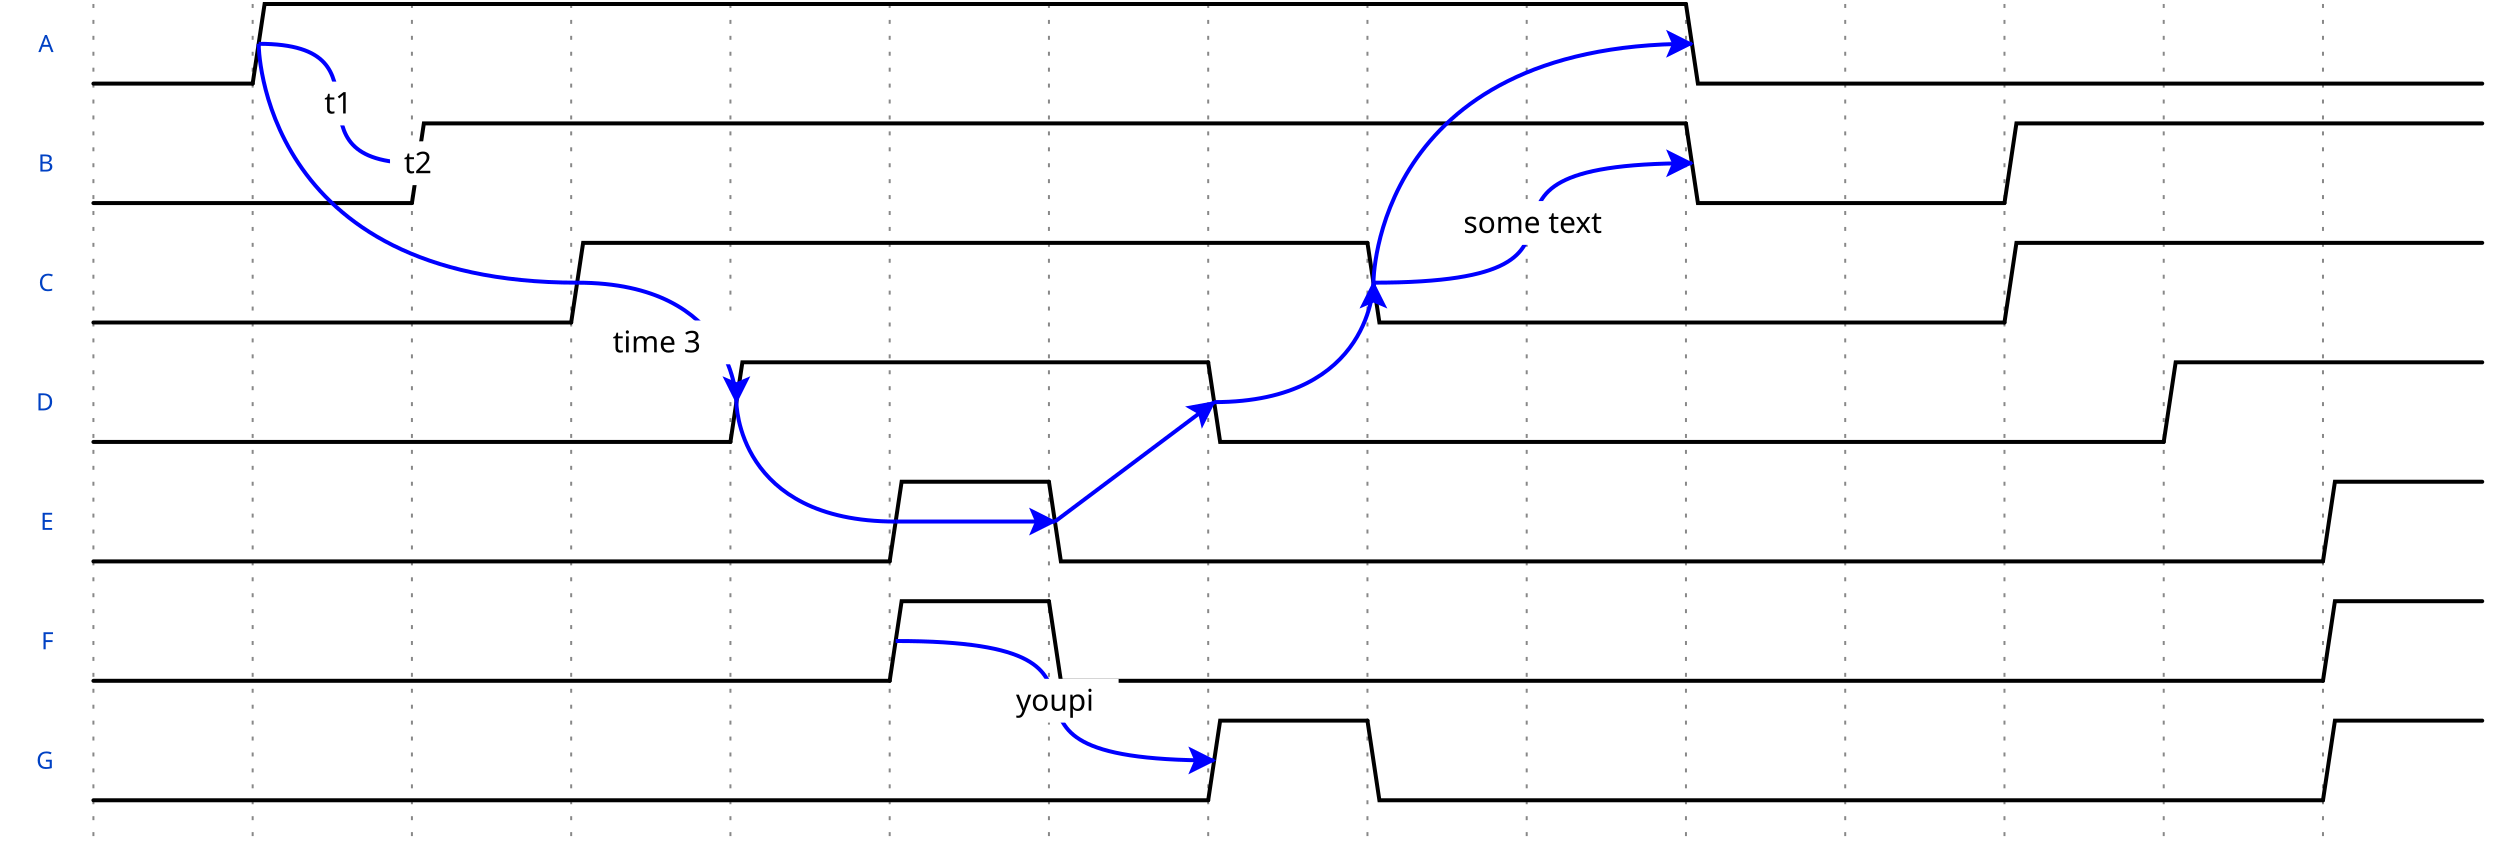
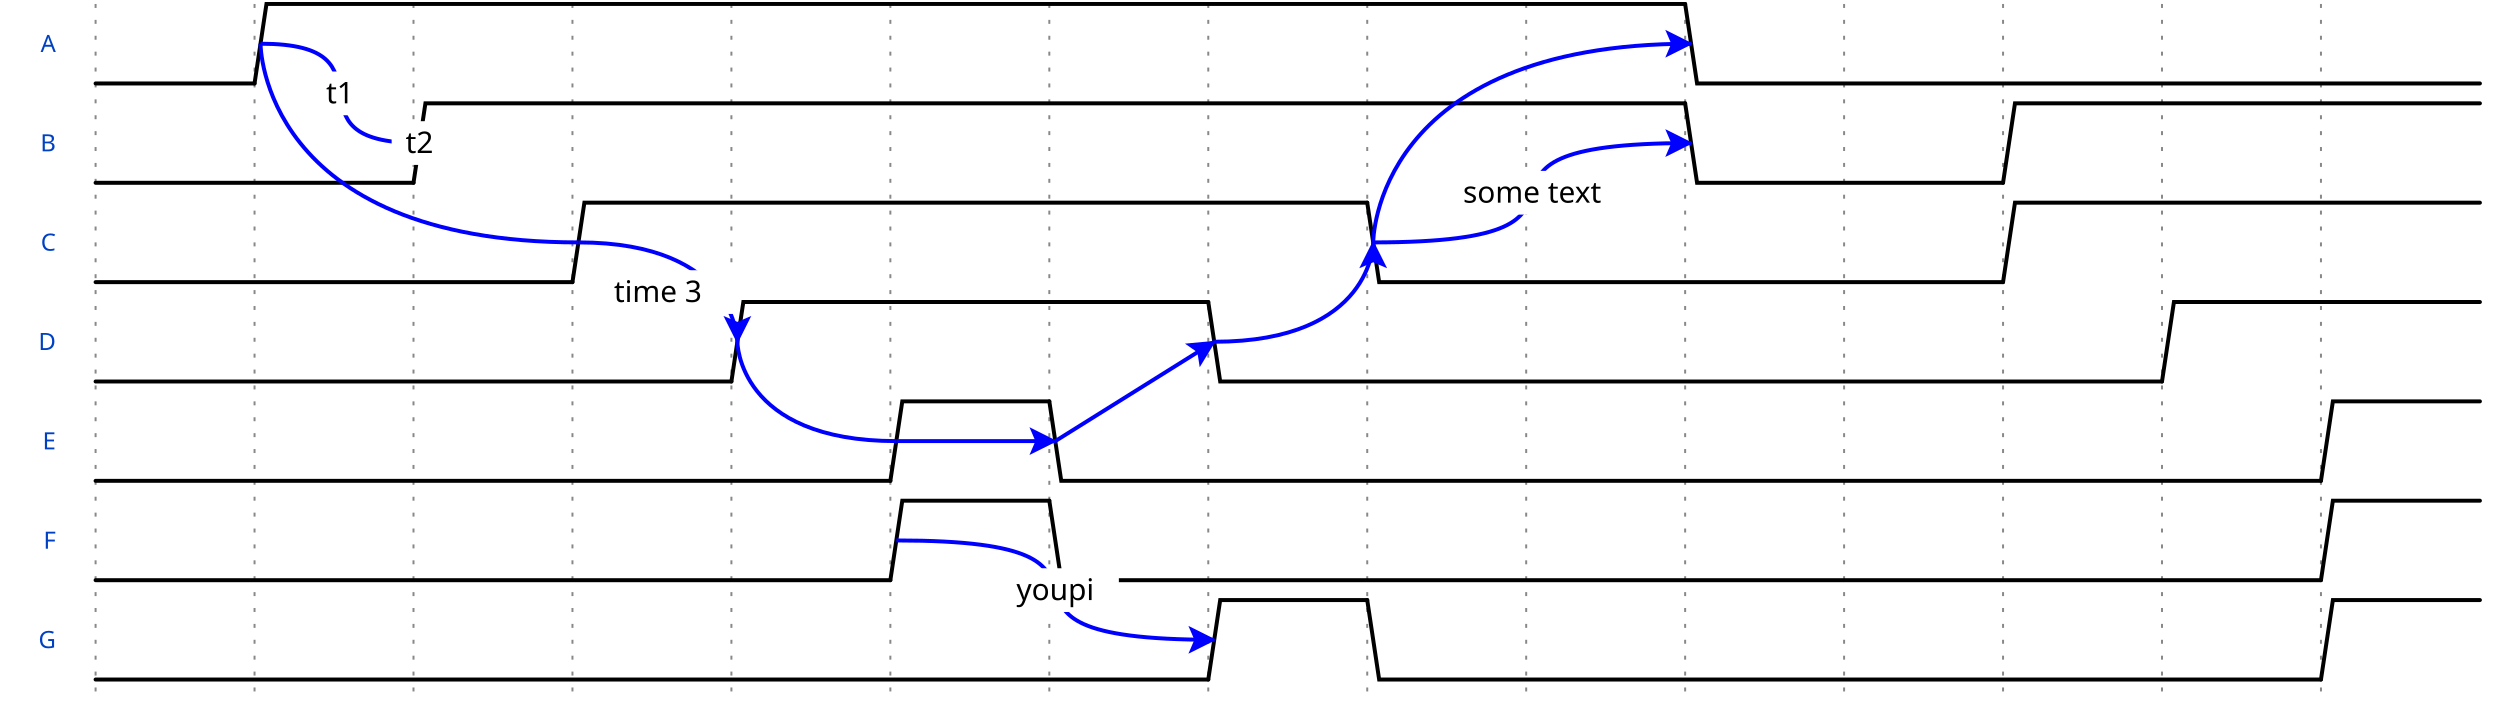
- <svg xmlns="http://www.w3.org/2000/svg" width="622" height="210" viewBox="-1 -1 623 212">
+ <svg xmlns="http://www.w3.org/2000/svg" width="622" height="175" viewBox="-1 -1 623 177">
  <style>
.title {fill: rgba(0, 65, 196, 255);font-weight: 500;font-size: 0.500em;font-family: Fira Mono;text-align: right;text-anchor: end;dominant-baseline: middle;alignment-baseline: central;}
.text {fill: rgba(0, 0, 0, 255);font-size: 0.900em;font-style: normal;font-variant: normal;font-weight: 500;font-stretch: normal;text-align: center;font-family: Fira Mono;}
.attr {fill: rgba(0, 0, 0, 255);font-size: 9.000px;font-style: normal;font-variant: normal;font-weight: 200;font-stretch: normal;text-align: center;font-family: Fira Mono;text-anchor: middle;dominant-baseline: middle;alignment-baseline: central;}
.path {fill: none;stroke: rgba(0, 0, 0, 255);stroke-width: 1;stroke-linecap: round;stroke-linejoin: miter;stroke-miterlimit: 4;stroke-dasharray: none;}
.stripe {fill: none;stroke: rgba(0, 0, 0, 255);stroke-width: 0.5;stroke-linecap: round;stroke-linejoin: miter;stroke-miterlimit: 4;stroke-dasharray: none;}
.data {fill: rgba(0, 0, 0, 255);font-size: 0.400em;font-style: normal;font-variant: normal;font-weight: 500;font-stretch: normal;text-align: center;font-family: Fira Mono;text-anchor: middle;dominant-baseline: middle;alignment-baseline: central;}
.arrow {fill: rgba(0, 0, 0, 255);stroke: none;}
.hide {fill: rgba(255, 255, 255, 255);stroke: rgba(255, 255, 255, 255);stroke-width: 2;}
.hatch {fill: url(#diagonalHatch);}
.s2-polygon {fill: rgba(0, 0, 0, 0);stroke: none;}
.s3-polygon {fill: rgba(255, 255, 176, 255);stroke: none;}
.s4-polygon {fill: rgba(255, 224, 185, 255);stroke: none;}
.s5-polygon {fill: rgba(185, 224, 255, 255);stroke: none;}
.tick {stroke: rgba(136, 136, 136, 128);stroke-width: 0.5;stroke-dasharray: 1, 3;}
.big_gap {stroke: rgba(136, 136, 136, 255);stroke-width: 0.5;stroke-dasharray: none;}
.edge {fill: none;stroke: rgba(0, 0, 255, 255);stroke-width: 1;}
.edge-arrow {fill: rgba(0, 0, 255, 255);stroke: none;overflow: visible;}
.edge-text {font-family: Fira Mono;font-size: 0.625em;fill: rgba(0, 0, 0, 255);filter: #solid;transform: translate(0, 2.5px);text-anchor: middle;}
.edge-background {fill: rgba(255, 255, 255, 255);stroke: rgba(255, 255, 255, 255);stroke-width: 2;}
.border {stroke-width: 1.25;stroke: rgba(0, 0, 0, 255);}
.h1 {fill: rgba(0, 0, 0, 255);font-size: 12.046px;font-weight: bold;font-family: Fira Mono;text-align: left;dominant-baseline: middle;}
.h2 {fill: rgba(0, 0, 0, 255);font-size: 9.638px;font-weight: bold;font-family: Fira Mono;text-align: left;dominant-baseline: middle;}
.h3 {fill: rgba(0, 0, 0, 255);font-size: 7.711px;font-weight: bold;font-family: Fira Mono;text-align: left;dominant-baseline: middle;}
.h4 {fill: rgba(0, 0, 0, 255);font-size: 6.171px;font-weight: bold;font-family: Fira Mono;text-align: left;dominant-baseline: middle;}
.h5 {fill: rgba(0, 0, 0, 255);font-size: 4.934px;font-weight: bold;font-family: Fira Mono;text-align: left;dominant-baseline: middle;}
.h6 {fill: rgba(0, 0, 0, 255);font-size: 3.947px;font-weight: bold;font-family: Fira Mono;text-align: left;dominant-baseline: middle;}
.reg-data {fill: rgba(0, 0, 0, 255);font-size: 0.800em;font-style: normal;font-variant: normal;font-weight: 500;font-stretch: normal;text-align: center;font-family: Fira Mono;text-anchor: middle;dominant-baseline: middle;alignment-baseline: central;}
.reg-pos {fill: rgba(0, 0, 0, 255);font-size: 0.600em;font-style: normal;font-variant: normal;font-weight: 500;font-stretch: normal;text-align: center;font-family: Fira Mono;text-anchor: middle;dominant-baseline: middle;alignment-baseline: central;}</style>
  <defs>
    <pattern id="diagonalHatch" width="5" height="5" patternTransform="rotate(45 0 0)" patternUnits="userSpaceOnUse">
      <line x1="0" y1="0" x2="0" y2="5" style="stroke:black; stroke-width:1" />
    </pattern>
    <marker id="arrow" viewBox="0 0 10 10" refX="10" refY="5" markerWidth="7" markerHeight="7" markerUnits="userSpaceOnUse" orient="auto-start-reverse" style="fill:#00F;">
      <path d="M 0 0 L 10 5 L 0 10 z" />
    </marker>
    <filter x="0" y="0" width="1" height="1" id="solid">
      <feFlood flood-color="white" />
      <feComposite in="SourceGraphic" />
    </filter>
  </defs>
  <g id="a">
    <g id="ticks_13" transform="translate(20, 0)">
-       <path d="M0,0 L0,210" class="tick" style="fill: none;" />
-       <path d="M40,0 L40,210" class="tick" style="fill: none;" />
-       <path d="M80,0 L80,210" class="tick" style="fill: none;" />
-       <path d="M120,0 L120,210" class="tick" style="fill: none;" />
-       <path d="M160,0 L160,210" class="tick" style="fill: none;" />
-       <path d="M200,0 L200,210" class="tick" style="fill: none;" />
-       <path d="M240,0 L240,210" class="tick" style="fill: none;" />
-       <path d="M280,0 L280,210" class="tick" style="fill: none;" />
-       <path d="M320,0 L320,210" class="tick" style="fill: none;" />
-       <path d="M360,0 L360,210" class="tick" style="fill: none;" />
-       <path d="M400,0 L400,210" class="tick" style="fill: none;" />
-       <path d="M440,0 L440,210" class="tick" style="fill: none;" />
-       <path d="M480,0 L480,210" class="tick" style="fill: none;" />
-       <path d="M520,0 L520,210" class="tick" style="fill: none;" />
-       <path d="M560,0 L560,210" class="tick" style="fill: none;" />
+       <path d="M0,0 L0,175" class="tick" style="fill: none;" />
+       <path d="M40,0 L40,175" class="tick" style="fill: none;" />
+       <path d="M80,0 L80,175" class="tick" style="fill: none;" />
+       <path d="M120,0 L120,175" class="tick" style="fill: none;" />
+       <path d="M160,0 L160,175" class="tick" style="fill: none;" />
+       <path d="M200,0 L200,175" class="tick" style="fill: none;" />
+       <path d="M240,0 L240,175" class="tick" style="fill: none;" />
+       <path d="M280,0 L280,175" class="tick" style="fill: none;" />
+       <path d="M320,0 L320,175" class="tick" style="fill: none;" />
+       <path d="M360,0 L360,175" class="tick" style="fill: none;" />
+       <path d="M400,0 L400,175" class="tick" style="fill: none;" />
+       <path d="M440,0 L440,175" class="tick" style="fill: none;" />
+       <path d="M480,0 L480,175" class="tick" style="fill: none;" />
+       <path d="M520,0 L520,175" class="tick" style="fill: none;" />
+       <path d="M560,0 L560,175" class="tick" style="fill: none;" />
    </g>
    <g id="A" transform="translate(20, 0)">
      <text x="-10" y="10" class="title" style="stroke: none;">A</text>
      <g data-symbol="0" transform="translate(0, 0)" class="s2">
        <path d="M0,20 L1.5,20 L3,20 L40,20" class="path" style="fill: none;" />
      </g>
      <g data-symbol="1" transform="translate(40, 0)" class="s2">
        <path d="M0,20 L1.5,10 L3,0 L360,0" class="path" style="fill: none;" />
      </g>
      <g data-symbol="0" transform="translate(400, 0)" class="s2">
        <path d="M0,0 L1.5,10 L3,20 L200,20" class="path" style="fill: none;" />
      </g>
    </g>
-     <g id="B" transform="translate(20, 30)">
+     <g id="B" transform="translate(20, 25)">
      <text x="-10" y="10" class="title" style="stroke: none;">B</text>
      <g data-symbol="0" transform="translate(0, 0)" class="s2">
        <path d="M0,20 L1.5,20 L3,20 L80,20" class="path" style="fill: none;" />
      </g>
      <g data-symbol="1" transform="translate(80, 0)" class="s2">
        <path d="M0,20 L1.5,10 L3,0 L320,0" class="path" style="fill: none;" />
      </g>
      <g data-symbol="0" transform="translate(400, 0)" class="s2">
        <path d="M0,0 L1.5,10 L3,20 L80,20" class="path" style="fill: none;" />
      </g>
      <g data-symbol="1" transform="translate(480, 0)" class="s2">
        <path d="M0,20 L1.5,10 L3,0 L120,0" class="path" style="fill: none;" />
      </g>
    </g>
-     <g id="C" transform="translate(20, 60)">
+     <g id="C" transform="translate(20, 50)">
      <text x="-10" y="10" class="title" style="stroke: none;">C</text>
      <g data-symbol="0" transform="translate(0, 0)" class="s2">
        <path d="M0,20 L1.5,20 L3,20 L120,20" class="path" style="fill: none;" />
      </g>
      <g data-symbol="1" transform="translate(120, 0)" class="s2">
        <path d="M0,20 L1.5,10 L3,0 L200,0" class="path" style="fill: none;" />
      </g>
      <g data-symbol="0" transform="translate(320, 0)" class="s2">
        <path d="M0,0 L1.5,10 L3,20 L160,20" class="path" style="fill: none;" />
      </g>
      <g data-symbol="1" transform="translate(480, 0)" class="s2">
        <path d="M0,20 L1.5,10 L3,0 L120,0" class="path" style="fill: none;" />
      </g>
    </g>
-     <g id="D" transform="translate(20, 90)">
+     <g id="D" transform="translate(20, 75)">
      <text x="-10" y="10" class="title" style="stroke: none;">D</text>
      <g data-symbol="0" transform="translate(0, 0)" class="s2">
        <path d="M0,20 L1.5,20 L3,20 L160,20" class="path" style="fill: none;" />
      </g>
      <g data-symbol="1" transform="translate(160, 0)" class="s2">
        <path d="M0,20 L1.5,10 L3,0 L120,0" class="path" style="fill: none;" />
      </g>
      <g data-symbol="0" transform="translate(280, 0)" class="s2">
        <path d="M0,0 L1.5,10 L3,20 L240,20" class="path" style="fill: none;" />
      </g>
      <g data-symbol="1" transform="translate(520, 0)" class="s2">
        <path d="M0,20 L1.5,10 L3,0 L80,0" class="path" style="fill: none;" />
      </g>
    </g>
-     <g id="E" transform="translate(20, 120)">
+     <g id="E" transform="translate(20, 100)">
      <text x="-10" y="10" class="title" style="stroke: none;">E</text>
      <g data-symbol="0" transform="translate(0, 0)" class="s2">
        <path d="M0,20 L1.5,20 L3,20 L200,20" class="path" style="fill: none;" />
      </g>
      <g data-symbol="1" transform="translate(200, 0)" class="s2">
        <path d="M0,20 L1.5,10 L3,0 L40,0" class="path" style="fill: none;" />
      </g>
      <g data-symbol="0" transform="translate(240, 0)" class="s2">
        <path d="M0,0 L1.5,10 L3,20 L320,20" class="path" style="fill: none;" />
      </g>
      <g data-symbol="1" transform="translate(560, 0)" class="s2">
        <path d="M0,20 L1.5,10 L3,0 L40,0" class="path" style="fill: none;" />
      </g>
    </g>
-     <g id="F" transform="translate(20, 150)">
+     <g id="F" transform="translate(20, 125)">
      <text x="-10" y="10" class="title" style="stroke: none;">F</text>
      <g data-symbol="0" transform="translate(0, 0)" class="s2">
        <path d="M0,20 L1.5,20 L3,20 L200,20" class="path" style="fill: none;" />
      </g>
      <g data-symbol="1" transform="translate(200, 0)" class="s2">
        <path d="M0,20 L1.5,10 L3,0 L40,0" class="path" style="fill: none;" />
      </g>
      <g data-symbol="0" transform="translate(240, 0)" class="s2">
        <path d="M0,0 L1.5,10 L3,20 L320,20" class="path" style="fill: none;" />
      </g>
      <g data-symbol="1" transform="translate(560, 0)" class="s2">
        <path d="M0,20 L1.5,10 L3,0 L40,0" class="path" style="fill: none;" />
      </g>
    </g>
-     <g id="G" transform="translate(20, 180)">
+     <g id="G" transform="translate(20, 150)">
      <text x="-10" y="10" class="title" style="stroke: none;">G</text>
      <g data-symbol="0" transform="translate(0, 0)" class="s2">
        <path d="M0,20 L1.5,20 L3,20 L280,20" class="path" style="fill: none;" />
      </g>
      <g data-symbol="1" transform="translate(280, 0)" class="s2">
        <path d="M0,20 L1.5,10 L3,0 L40,0" class="path" style="fill: none;" />
      </g>
      <g data-symbol="0" transform="translate(320, 0)" class="s2">
        <path d="M0,0 L1.5,10 L3,20 L240,20" class="path" style="fill: none;" />
      </g>
      <g data-symbol="1" transform="translate(560, 0)" class="s2">
        <path d="M0,20 L1.5,10 L3,0 L40,0" class="path" style="fill: none;" />
      </g>
    </g>
  </g>
-   <path d="M61.5,10 C97.5,10 65.5,40 101.5,40" class="edge" style="fill: none;" />
-   <polygon points="0, 0 0, 9 12, 9 12, 0 0, 0 " class="edge-background" style="" transform="translate(75.5, 20.5)" />
-   <text x="81.5" y="25" class="edge-text" style="stroke: none;">t1</text>
-   <path d="M141.5,70 C61.5,70 61.5,10 61.5,10" class="edge" style="fill: none;" />
-   <polygon points="0, 0 0, 9 12, 9 12, 0 0, 0 " class="edge-background" style="" transform="translate(95.5, 35.5)" />
-   <text x="101.5" y="40" class="edge-text" style="stroke: none;">t2</text>
-   <path d="M141.5,70 C181.5,70 181.5,100 181.5,100" class="edge" style="fill: none;" />
-   <path d="M-3.5 -3.5 L0 3.5 L3.5 -3.5 L0 -2 L-3.5 -3.5" transform="translate(181.5, 97) rotate(0, 0, 0)" class="edge-arrow" style="" />
-   <polygon points="0, 0 0, 9 36, 9 36, 0 0, 0 " class="edge-background" style="" transform="translate(143.5, 80.5)" />
-   <text x="161.5" y="85" class="edge-text" style="stroke: none;">time 3</text>
-   <path d="M181.5,100 C181.5,100 181.5,130 221.5,130" class="edge" style="fill: none;" />
-   <path d="M221.5,130 C257.5,130 225.5,130 261.5,130" class="edge" style="fill: none;" />
-   <path d="M-3.5 -3.5 L0 3.5 L3.5 -3.5 L0 -2 L-3.5 -3.5" transform="translate(258.5, 130) rotate(-90, 0, 0)" class="edge-arrow" style="" />
-   <path d="M261.5,130 L301.5,100" class="edge" style="fill: none;" />
-   <path d="M-3.5 -3.5 L0 3.5 L3.5 -3.5 L0 -2 L-3.5 -3.5" transform="translate(299.1, 101.8) rotate(-126.8699, 0, 0)" class="edge-arrow" style="" />
-   <path d="M301.5,100 C341.5,100 341.5,70 341.5,70" class="edge" style="fill: none;" />
-   <path d="M-3.5 -3.5 L0 3.5 L3.5 -3.5 L0 -2 L-3.5 -3.5" transform="translate(341.5, 73) rotate(-180, 0, 0)" class="edge-arrow" style="" />
-   <path d="M341.5,70 C413.5,70 349.5,40 421.5,40" class="edge" style="fill: none;" />
-   <path d="M-3.5 -3.5 L0 3.5 L3.5 -3.5 L0 -2 L-3.5 -3.5" transform="translate(418.5, 40) rotate(-90, 0, 0)" class="edge-arrow" style="" />
-   <polygon points="0, 0 0, 9 54, 9 54, 0 0, 0 " class="edge-background" style="" transform="translate(354.5, 50.5)" />
-   <text x="381.5" y="55" class="edge-text" style="stroke: none;">some text</text>
-   <path d="M341.5,70 C341.5,70 341.5,10 421.5,10" class="edge" style="fill: none;" />
+   <path d="M61.5,10 C97.5,10 65.5,35 101.5,35" class="edge" style="fill: none;" />
+   <polygon points="0, 0 0, 9 12, 9 12, 0 0, 0 " class="edge-background" style="" transform="translate(75.5, 18)" />
+   <text x="81.5" y="22.5" class="edge-text" style="stroke: none;">t1</text>
+   <path d="M141.5,60 C61.5,60 61.5,10 61.5,10" class="edge" style="fill: none;" />
+   <polygon points="0, 0 0, 9 12, 9 12, 0 0, 0 " class="edge-background" style="" transform="translate(95.5, 30.5)" />
+   <text x="101.5" y="35" class="edge-text" style="stroke: none;">t2</text>
+   <path d="M141.5,60 C181.5,60 181.5,85 181.5,85" class="edge" style="fill: none;" />
+   <path d="M-3.5 -3.5 L0 3.5 L3.5 -3.5 L0 -2 L-3.5 -3.5" transform="translate(181.5, 82) rotate(0, 0, 0)" class="edge-arrow" style="" />
+   <polygon points="0, 0 0, 9 36, 9 36, 0 0, 0 " class="edge-background" style="" transform="translate(143.5, 68)" />
+   <text x="161.5" y="72.5" class="edge-text" style="stroke: none;">time 3</text>
+   <path d="M181.5,85 C181.5,85 181.5,110 221.5,110" class="edge" style="fill: none;" />
+   <path d="M221.5,110 C257.5,110 225.5,110 261.5,110" class="edge" style="fill: none;" />
+   <path d="M-3.5 -3.5 L0 3.5 L3.5 -3.5 L0 -2 L-3.5 -3.5" transform="translate(258.5, 110) rotate(-90, 0, 0)" class="edge-arrow" style="" />
+   <path d="M261.5,110 L301.5,85" class="edge" style="fill: none;" />
+   <path d="M-3.5 -3.5 L0 3.5 L3.5 -3.5 L0 -2 L-3.5 -3.5" transform="translate(298.956, 86.59) rotate(-122.0054, 0, 0)" class="edge-arrow" style="" />
+   <path d="M301.5,85 C341.5,85 341.5,60 341.5,60" class="edge" style="fill: none;" />
+   <path d="M-3.5 -3.5 L0 3.5 L3.5 -3.5 L0 -2 L-3.5 -3.5" transform="translate(341.5, 63) rotate(-180, 0, 0)" class="edge-arrow" style="" />
+   <path d="M341.5,60 C413.5,60 349.5,35 421.5,35" class="edge" style="fill: none;" />
+   <path d="M-3.5 -3.5 L0 3.5 L3.5 -3.5 L0 -2 L-3.5 -3.5" transform="translate(418.5, 35) rotate(-90, 0, 0)" class="edge-arrow" style="" />
+   <polygon points="0, 0 0, 9 54, 9 54, 0 0, 0 " class="edge-background" style="" transform="translate(354.5, 43)" />
+   <text x="381.5" y="47.5" class="edge-text" style="stroke: none;">some text</text>
+   <path d="M341.5,60 C341.5,60 341.5,10 421.5,10" class="edge" style="fill: none;" />
  <path d="M-3.5 -3.5 L0 3.5 L3.5 -3.5 L0 -2 L-3.5 -3.5" transform="translate(418.5, 10) rotate(-90, 0, 0)" class="edge-arrow" style="" />
-   <path d="M221.5,160 C293.5,160 229.5,190 301.5,190" class="edge" style="fill: none;" />
-   <path d="M-3.5 -3.5 L0 3.5 L3.5 -3.5 L0 -2 L-3.5 -3.5" transform="translate(298.5, 190) rotate(-90, 0, 0)" class="edge-arrow" style="" />
-   <polygon points="0, 0 0, 9 30, 9 30, 0 0, 0 " class="edge-background" style="" transform="translate(246.5, 170.5)" />
-   <text x="261.5" y="175" class="edge-text" style="stroke: none;">youpi</text>
+   <path d="M221.5,135 C293.5,135 229.5,160 301.5,160" class="edge" style="fill: none;" />
+   <path d="M-3.5 -3.5 L0 3.5 L3.5 -3.5 L0 -2 L-3.5 -3.5" transform="translate(298.5, 160) rotate(-90, 0, 0)" class="edge-arrow" style="" />
+   <polygon points="0, 0 0, 9 30, 9 30, 0 0, 0 " class="edge-background" style="" transform="translate(246.5, 143)" />
+   <text x="261.5" y="147.5" class="edge-text" style="stroke: none;">youpi</text>
</svg>
